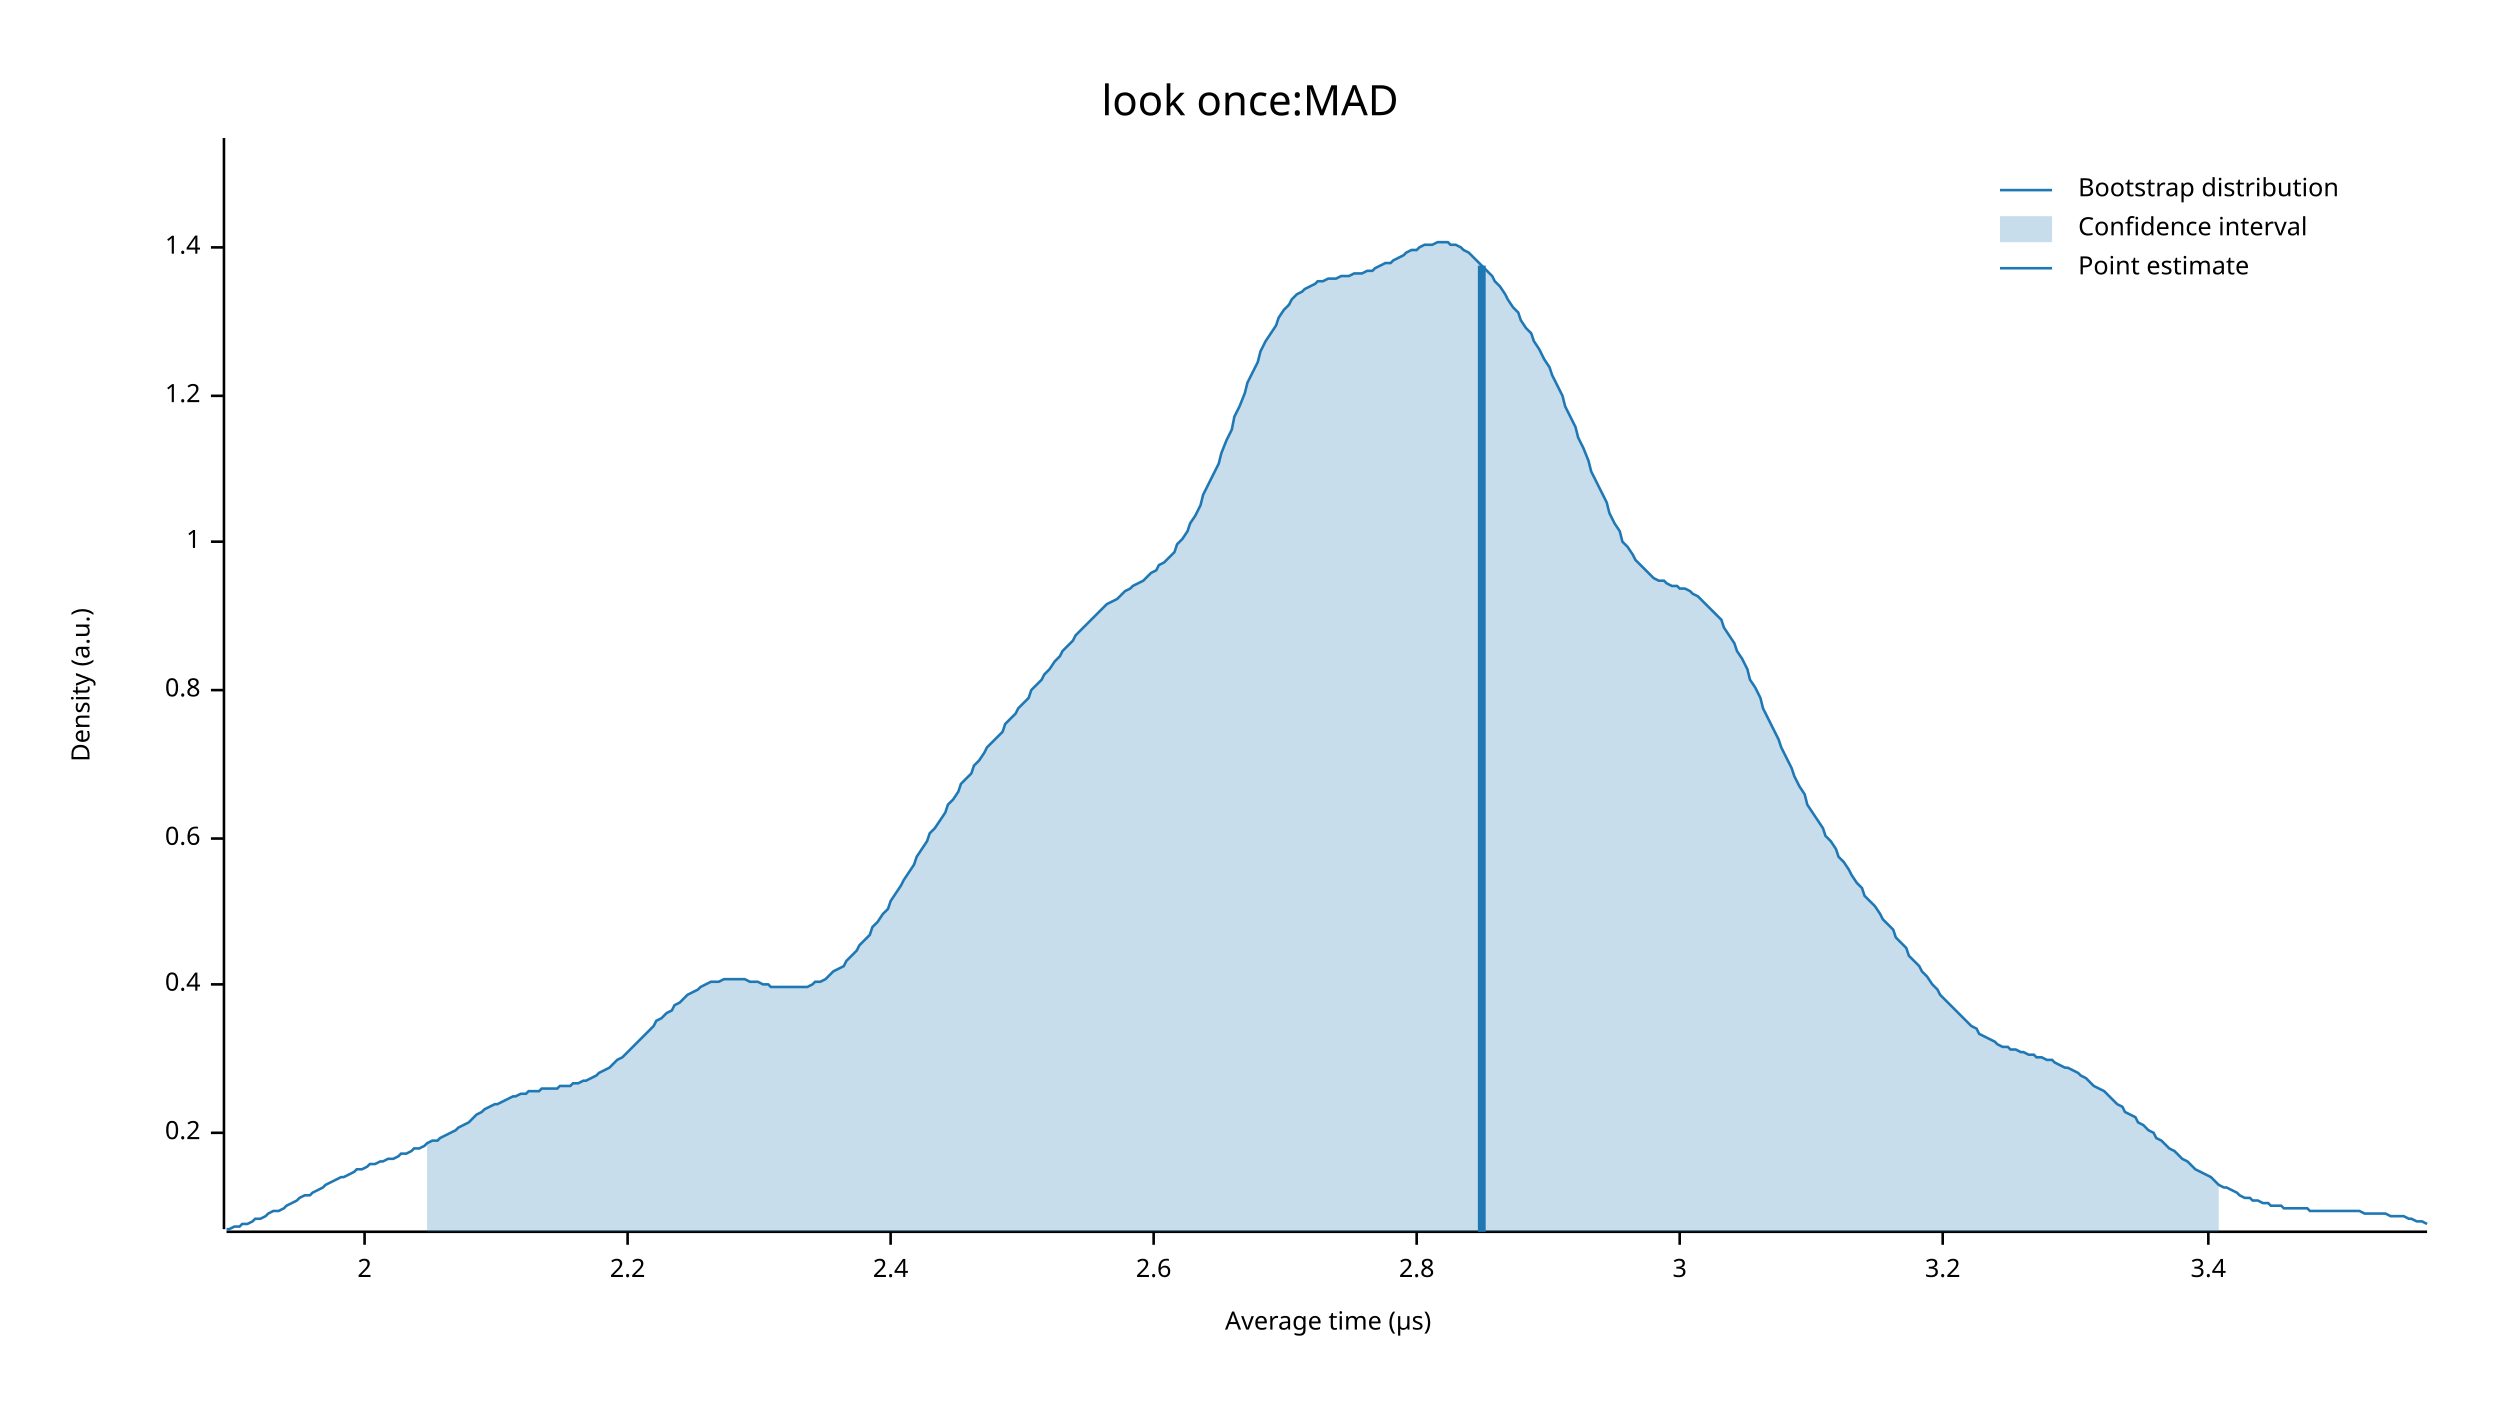
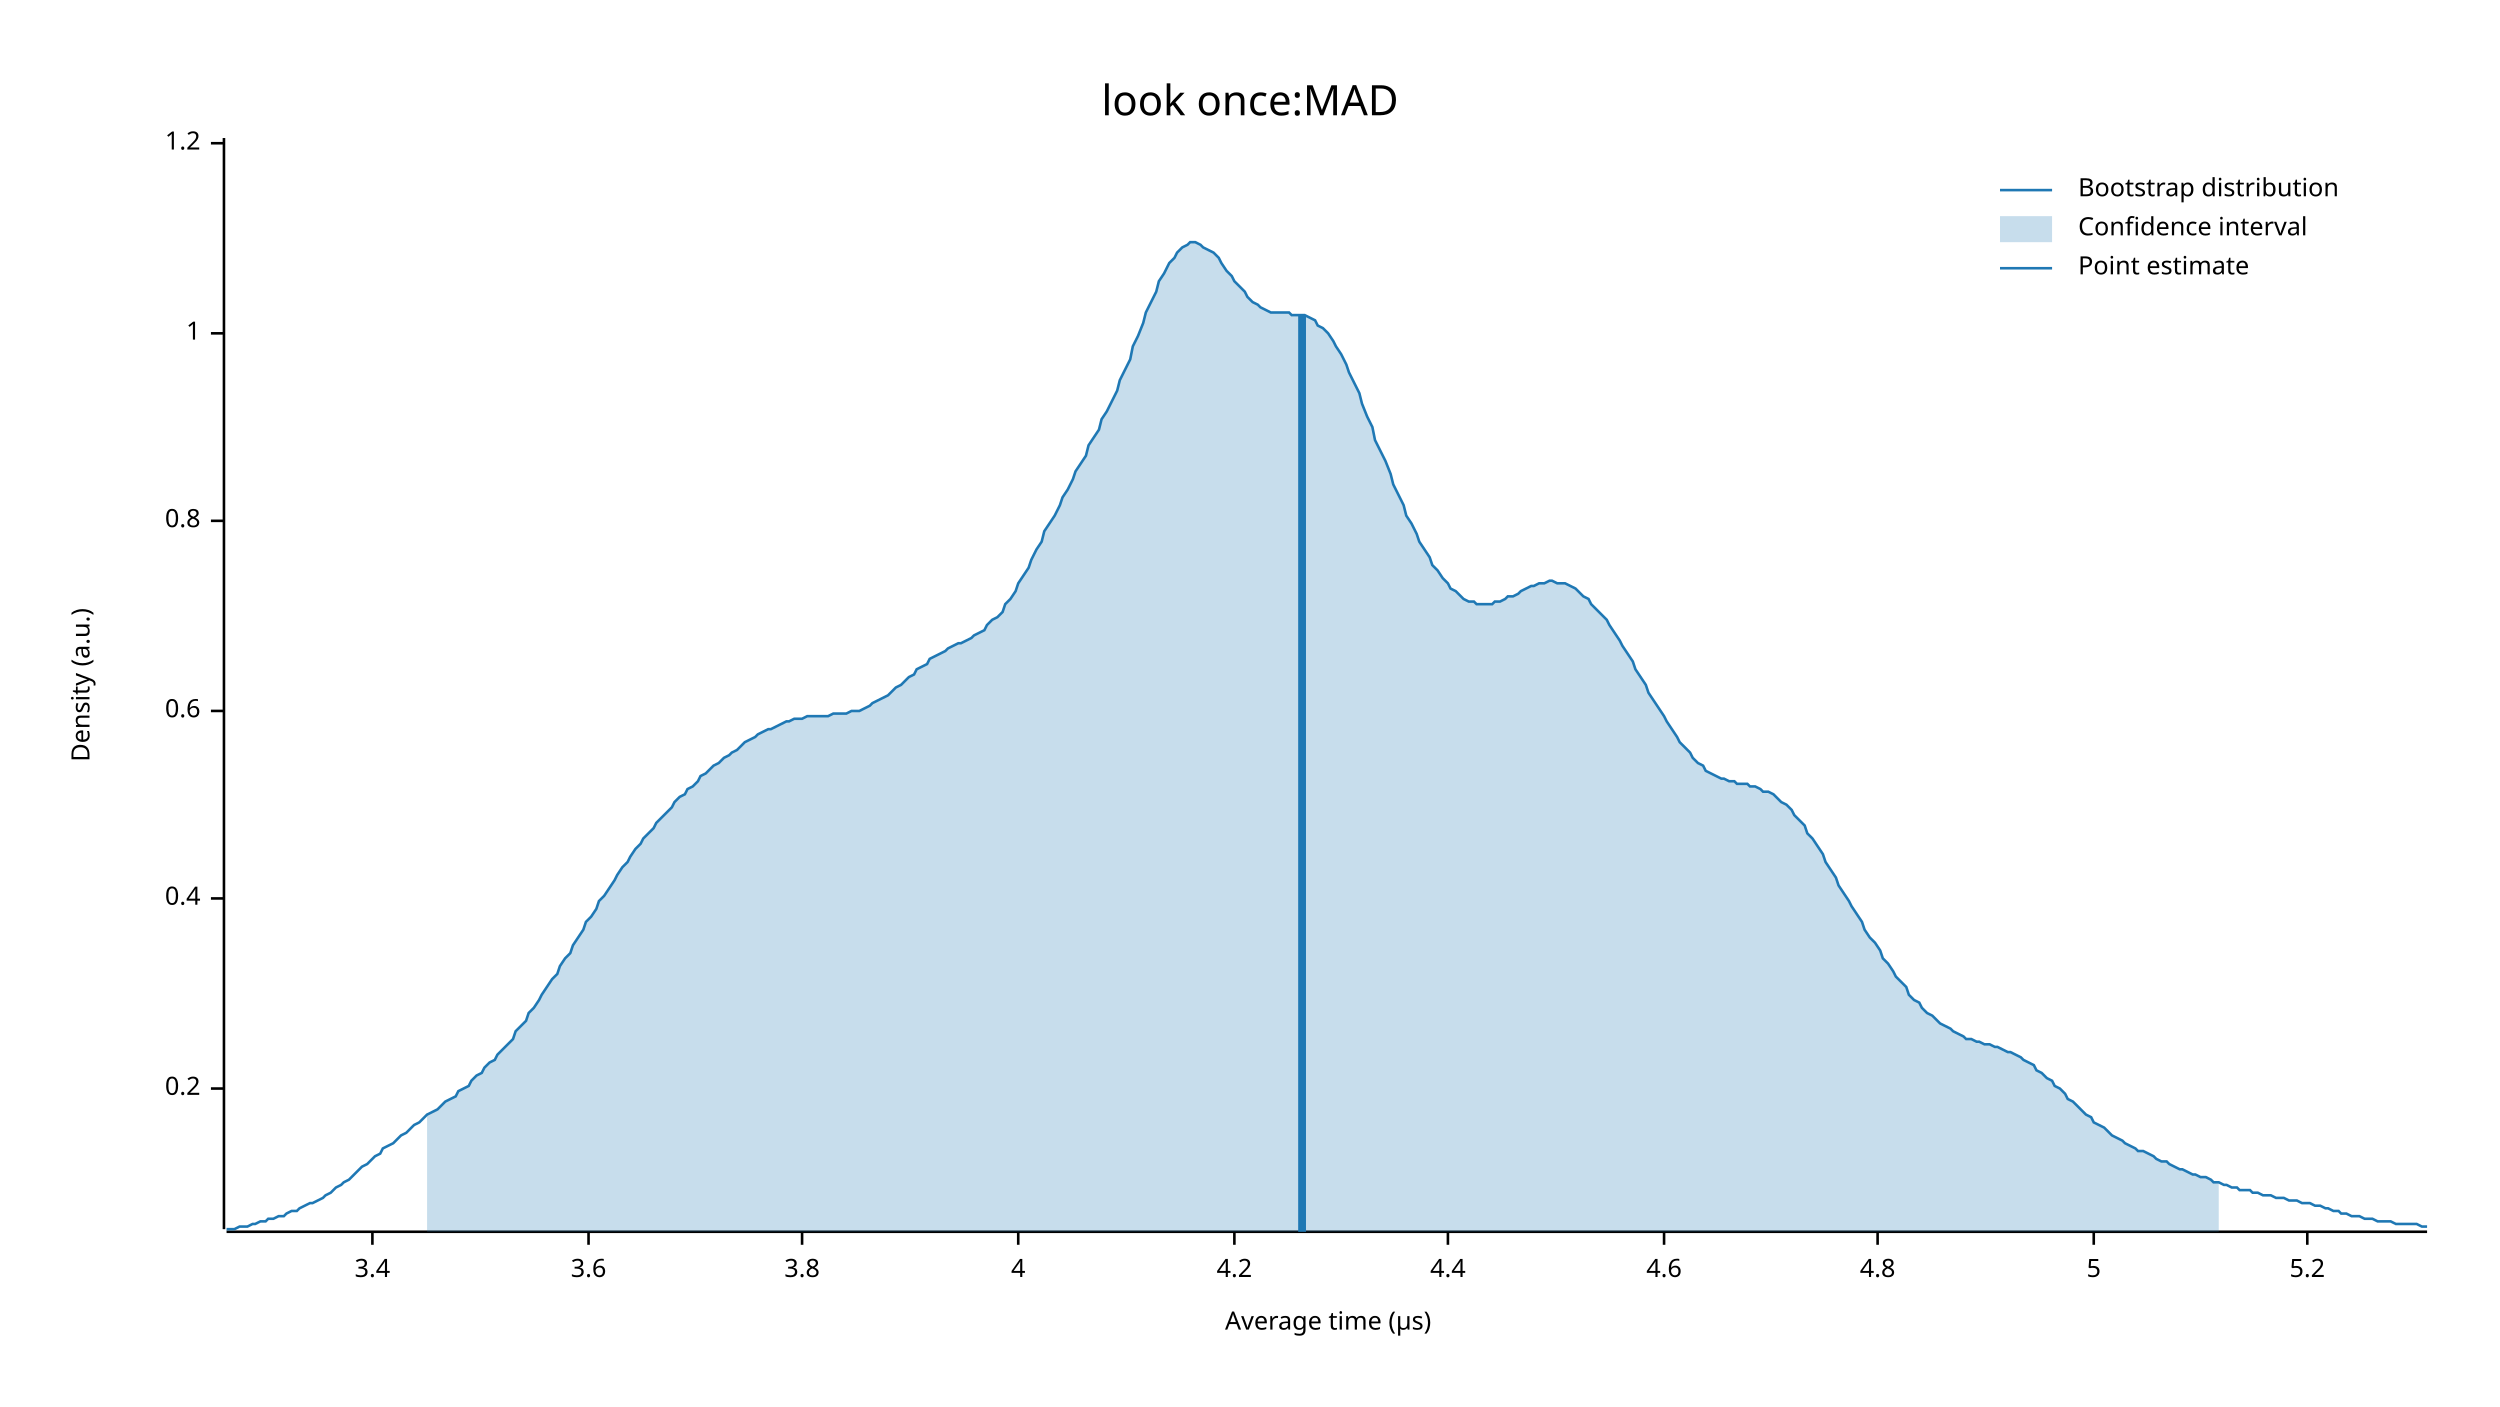
<svg xmlns="http://www.w3.org/2000/svg" width="960" height="540" viewBox="0 0 960 540">
  <text x="480" y="32" dy="0.76em" text-anchor="middle" font-family="sans-serif" font-size="16.129" opacity="1" fill="#000000">
look once:MAD
</text>
  <text x="27" y="263" dy="0.76em" text-anchor="middle" font-family="sans-serif" font-size="9.677" opacity="1" fill="#000000" transform="rotate(270, 27, 263)">
Density (a.u.)
</text>
  <text x="510" y="513" dy="-0.5ex" text-anchor="middle" font-family="sans-serif" font-size="9.677" opacity="1" fill="#000000">
Average time (µs)
</text>
  <polyline fill="none" opacity="1" stroke="#000000" stroke-width="1" points="86,53 86,472 " />
-   <text x="77" y="435" dy="0.5ex" text-anchor="end" font-family="sans-serif" font-size="9.677" opacity="1" fill="#000000">
+   <text x="77" y="418" dy="0.5ex" text-anchor="end" font-family="sans-serif" font-size="9.677" opacity="1" fill="#000000">
0.2
</text>
-   <polyline fill="none" opacity="1" stroke="#000000" stroke-width="1" points="81,435 86,435 " />
-   <text x="77" y="378" dy="0.5ex" text-anchor="end" font-family="sans-serif" font-size="9.677" opacity="1" fill="#000000">
+   <polyline fill="none" opacity="1" stroke="#000000" stroke-width="1" points="81,418 86,418 " />
+   <text x="77" y="345" dy="0.5ex" text-anchor="end" font-family="sans-serif" font-size="9.677" opacity="1" fill="#000000">
0.4
</text>
-   <polyline fill="none" opacity="1" stroke="#000000" stroke-width="1" points="81,378 86,378 " />
-   <text x="77" y="322" dy="0.5ex" text-anchor="end" font-family="sans-serif" font-size="9.677" opacity="1" fill="#000000">
+   <polyline fill="none" opacity="1" stroke="#000000" stroke-width="1" points="81,345 86,345 " />
+   <text x="77" y="273" dy="0.5ex" text-anchor="end" font-family="sans-serif" font-size="9.677" opacity="1" fill="#000000">
0.6
</text>
-   <polyline fill="none" opacity="1" stroke="#000000" stroke-width="1" points="81,322 86,322 " />
-   <text x="77" y="265" dy="0.5ex" text-anchor="end" font-family="sans-serif" font-size="9.677" opacity="1" fill="#000000">
+   <polyline fill="none" opacity="1" stroke="#000000" stroke-width="1" points="81,273 86,273 " />
+   <text x="77" y="200" dy="0.5ex" text-anchor="end" font-family="sans-serif" font-size="9.677" opacity="1" fill="#000000">
0.8
</text>
-   <polyline fill="none" opacity="1" stroke="#000000" stroke-width="1" points="81,265 86,265 " />
-   <text x="77" y="208" dy="0.5ex" text-anchor="end" font-family="sans-serif" font-size="9.677" opacity="1" fill="#000000">
+   <polyline fill="none" opacity="1" stroke="#000000" stroke-width="1" points="81,200 86,200 " />
+   <text x="77" y="128" dy="0.5ex" text-anchor="end" font-family="sans-serif" font-size="9.677" opacity="1" fill="#000000">
1
</text>
-   <polyline fill="none" opacity="1" stroke="#000000" stroke-width="1" points="81,208 86,208 " />
-   <text x="77" y="152" dy="0.5ex" text-anchor="end" font-family="sans-serif" font-size="9.677" opacity="1" fill="#000000">
+   <polyline fill="none" opacity="1" stroke="#000000" stroke-width="1" points="81,128 86,128 " />
+   <text x="77" y="55" dy="0.5ex" text-anchor="end" font-family="sans-serif" font-size="9.677" opacity="1" fill="#000000">
1.2
</text>
-   <polyline fill="none" opacity="1" stroke="#000000" stroke-width="1" points="81,152 86,152 " />
-   <text x="77" y="95" dy="0.5ex" text-anchor="end" font-family="sans-serif" font-size="9.677" opacity="1" fill="#000000">
- 1.4
- </text>
-   <polyline fill="none" opacity="1" stroke="#000000" stroke-width="1" points="81,95 86,95 " />
+   <polyline fill="none" opacity="1" stroke="#000000" stroke-width="1" points="81,55 86,55 " />
  <polyline fill="none" opacity="1" stroke="#000000" stroke-width="1" points="87,473 932,473 " />
-   <text x="140" y="483" dy="0.76em" text-anchor="middle" font-family="sans-serif" font-size="9.677" opacity="1" fill="#000000">
- 2
- </text>
-   <polyline fill="none" opacity="1" stroke="#000000" stroke-width="1" points="140,473 140,478 " />
-   <text x="241" y="483" dy="0.76em" text-anchor="middle" font-family="sans-serif" font-size="9.677" opacity="1" fill="#000000">
- 2.2
- </text>
-   <polyline fill="none" opacity="1" stroke="#000000" stroke-width="1" points="241,473 241,478 " />
-   <text x="342" y="483" dy="0.76em" text-anchor="middle" font-family="sans-serif" font-size="9.677" opacity="1" fill="#000000">
- 2.4
- </text>
-   <polyline fill="none" opacity="1" stroke="#000000" stroke-width="1" points="342,473 342,478 " />
-   <text x="443" y="483" dy="0.76em" text-anchor="middle" font-family="sans-serif" font-size="9.677" opacity="1" fill="#000000">
- 2.6
- </text>
-   <polyline fill="none" opacity="1" stroke="#000000" stroke-width="1" points="443,473 443,478 " />
-   <text x="544" y="483" dy="0.76em" text-anchor="middle" font-family="sans-serif" font-size="9.677" opacity="1" fill="#000000">
- 2.8
- </text>
-   <polyline fill="none" opacity="1" stroke="#000000" stroke-width="1" points="544,473 544,478 " />
-   <text x="645" y="483" dy="0.76em" text-anchor="middle" font-family="sans-serif" font-size="9.677" opacity="1" fill="#000000">
- 3
- </text>
-   <polyline fill="none" opacity="1" stroke="#000000" stroke-width="1" points="645,473 645,478 " />
-   <text x="746" y="483" dy="0.76em" text-anchor="middle" font-family="sans-serif" font-size="9.677" opacity="1" fill="#000000">
- 3.2
- </text>
-   <polyline fill="none" opacity="1" stroke="#000000" stroke-width="1" points="746,473 746,478 " />
-   <text x="848" y="483" dy="0.76em" text-anchor="middle" font-family="sans-serif" font-size="9.677" opacity="1" fill="#000000">
+   <text x="143" y="483" dy="0.76em" text-anchor="middle" font-family="sans-serif" font-size="9.677" opacity="1" fill="#000000">
3.4
</text>
-   <polyline fill="none" opacity="1" stroke="#000000" stroke-width="1" points="848,473 848,478 " />
-   <polyline fill="none" opacity="1" stroke="#1F78B4" stroke-width="1" points="87,472 88,472 90,471 92,471 93,470 95,470 97,469 98,468 100,468 102,467 103,466 105,465 107,465 109,464 110,463 112,462 114,461 115,460 117,459 119,459 120,458 122,457 124,456 125,455 127,454 129,453 131,452 132,452 134,451 136,450 137,449 139,449 141,448 142,447 144,447 146,446 147,446 149,445 151,445 153,444 154,443 156,443 158,442 159,441 161,441 163,440 164,439 166,438 168,438 169,437 171,436 173,435 175,434 176,433 178,432 180,431 181,430 183,428 185,427 186,426 188,425 190,424 191,424 193,423 195,422 197,421 198,421 200,420 202,420 203,419 205,419 207,419 208,418 210,418 212,418 214,418 215,417 217,417 219,417 220,416 222,416 224,415 225,415 227,414 229,413 230,412 232,411 234,410 236,408 237,407 239,406 241,404 242,403 244,401 246,399 247,398 249,396 251,394 252,392 254,391 256,389 258,388 259,386 261,385 263,383 264,382 266,381 268,380 269,379 271,378 273,377 274,377 276,377 278,376 280,376 281,376 283,376 285,376 286,376 288,377 290,377 291,377 293,378 295,378 296,379 298,379 300,379 302,379 303,379 305,379 307,379 308,379 310,379 312,378 313,377 315,377 317,376 318,375 320,373 322,372 324,371 325,369 327,367 329,365 330,363 332,361 334,359 335,356 337,354 339,351 341,349 342,346 344,343 346,340 347,338 349,335 351,332 352,329 354,326 356,323 357,320 359,318 361,315 363,312 364,309 366,307 368,304 369,301 371,299 373,297 374,294 376,292 378,289 379,287 381,285 383,283 385,281 386,278 388,276 390,274 391,272 393,270 395,268 396,265 398,263 400,261 401,259 403,257 405,254 407,252 408,250 410,248 412,246 413,244 415,242 417,240 418,239 420,237 422,235 423,234 425,232 427,231 429,230 430,229 432,227 434,226 435,225 437,224 439,223 440,222 442,220 444,219 445,217 447,216 449,214 451,212 452,209 454,207 456,204 457,201 459,198 461,194 462,190 464,186 466,182 468,178 469,174 471,169 473,165 474,160 476,156 478,151 479,147 481,143 483,139 484,135 486,131 488,128 490,125 491,122 493,119 495,117 496,115 498,113 500,112 501,111 503,110 505,109 506,108 508,108 510,107 512,107 513,107 515,106 517,106 518,106 520,105 522,105 523,105 525,104 527,104 528,103 530,102 532,101 534,101 535,100 537,99 539,98 540,97 542,96 544,96 545,95 547,94 549,94 550,94 552,93 554,93 556,93 557,94 559,94 561,95 562,96 564,97 566,99 567,100 569,102 571,104 573,106 574,108 576,110 578,113 579,115 581,118 583,120 584,123 586,126 588,128 589,131 591,134 593,138 595,141 596,144 598,148 600,152 601,156 603,160 605,164 606,168 608,172 610,177 611,181 613,185 615,189 617,193 618,197 620,201 622,204 623,208 625,210 627,213 628,215 630,217 632,219 633,220 635,222 637,223 639,223 640,224 642,225 644,225 645,226 647,226 649,227 650,228 652,229 654,231 655,232 657,234 659,236 661,238 662,241 664,244 666,247 667,250 669,253 671,257 672,261 674,264 676,268 677,272 679,276 681,280 683,284 684,287 686,291 688,295 689,298 691,302 693,305 694,309 696,312 698,315 700,318 701,321 703,323 705,326 706,329 708,331 710,334 711,336 713,339 715,341 716,344 718,346 720,348 722,351 723,353 725,355 727,357 728,360 730,362 732,364 733,367 735,369 737,371 738,373 740,375 742,378 744,380 745,382 747,384 749,386 750,387 752,389 754,391 755,392 757,394 759,395 760,397 762,398 764,399 766,400 767,401 769,402 771,402 772,403 774,403 776,404 777,404 779,405 781,405 782,406 784,406 786,407 788,407 789,408 791,409 793,410 794,410 796,411 798,412 799,413 801,414 803,416 804,417 806,418 808,419 810,421 811,422 813,424 815,425 816,427 818,428 820,429 821,431 823,432 825,434 827,435 828,437 830,438 832,440 833,441 835,442 837,444 838,445 840,446 842,448 843,449 845,450 847,451 849,452 850,453 852,455 854,456 855,456 857,457 859,458 860,459 862,460 864,460 865,461 867,461 869,462 871,462 872,463 874,463 876,463 877,464 879,464 881,464 882,464 884,464 886,464 887,465 889,465 891,465 893,465 894,465 896,465 898,465 899,465 901,465 903,465 904,465 906,465 908,466 909,466 911,466 913,466 915,466 916,466 918,467 920,467 921,467 923,467 925,468 926,468 928,469 930,469 932,470 " />
-   <polygon opacity="0.25" fill="#1F78B4" points="164,439 166,438 168,438 169,437 171,436 173,435 175,434 176,433 178,432 180,431 181,430 183,428 185,427 186,426 188,425 190,424 191,424 193,423 195,422 197,421 198,421 200,420 202,420 203,419 205,419 207,419 208,418 210,418 212,418 214,418 215,417 217,417 219,417 220,416 222,416 224,415 225,415 227,414 229,413 230,412 232,411 234,410 236,408 237,407 239,406 241,404 242,403 244,401 246,399 247,398 249,396 251,394 252,392 254,391 256,389 258,388 259,386 261,385 263,383 264,382 266,381 268,380 269,379 271,378 273,377 274,377 276,377 278,376 280,376 281,376 283,376 285,376 286,376 288,377 290,377 291,377 293,378 295,378 296,379 298,379 300,379 302,379 303,379 305,379 307,379 308,379 310,379 312,378 313,377 315,377 317,376 318,375 320,373 322,372 324,371 325,369 327,367 329,365 330,363 332,361 334,359 335,356 337,354 339,351 341,349 342,346 344,343 346,340 347,338 349,335 351,332 352,329 354,326 356,323 357,320 359,318 361,315 363,312 364,309 366,307 368,304 369,301 371,299 373,297 374,294 376,292 378,289 379,287 381,285 383,283 385,281 386,278 388,276 390,274 391,272 393,270 395,268 396,265 398,263 400,261 401,259 403,257 405,254 407,252 408,250 410,248 412,246 413,244 415,242 417,240 418,239 420,237 422,235 423,234 425,232 427,231 429,230 430,229 432,227 434,226 435,225 437,224 439,223 440,222 442,220 444,219 445,217 447,216 449,214 451,212 452,209 454,207 456,204 457,201 459,198 461,194 462,190 464,186 466,182 468,178 469,174 471,169 473,165 474,160 476,156 478,151 479,147 481,143 483,139 484,135 486,131 488,128 490,125 491,122 493,119 495,117 496,115 498,113 500,112 501,111 503,110 505,109 506,108 508,108 510,107 512,107 513,107 515,106 517,106 518,106 520,105 522,105 523,105 525,104 527,104 528,103 530,102 532,101 534,101 535,100 537,99 539,98 540,97 542,96 544,96 545,95 547,94 549,94 550,94 552,93 554,93 556,93 557,94 559,94 561,95 562,96 564,97 566,99 567,100 569,102 571,104 573,106 574,108 576,110 578,113 579,115 581,118 583,120 584,123 586,126 588,128 589,131 591,134 593,138 595,141 596,144 598,148 600,152 601,156 603,160 605,164 606,168 608,172 610,177 611,181 613,185 615,189 617,193 618,197 620,201 622,204 623,208 625,210 627,213 628,215 630,217 632,219 633,220 635,222 637,223 639,223 640,224 642,225 644,225 645,226 647,226 649,227 650,228 652,229 654,231 655,232 657,234 659,236 661,238 662,241 664,244 666,247 667,250 669,253 671,257 672,261 674,264 676,268 677,272 679,276 681,280 683,284 684,287 686,291 688,295 689,298 691,302 693,305 694,309 696,312 698,315 700,318 701,321 703,323 705,326 706,329 708,331 710,334 711,336 713,339 715,341 716,344 718,346 720,348 722,351 723,353 725,355 727,357 728,360 730,362 732,364 733,367 735,369 737,371 738,373 740,375 742,378 744,380 745,382 747,384 749,386 750,387 752,389 754,391 755,392 757,394 759,395 760,397 762,398 764,399 766,400 767,401 769,402 771,402 772,403 774,403 776,404 777,404 779,405 781,405 782,406 784,406 786,407 788,407 789,408 791,409 793,410 794,410 796,411 798,412 799,413 801,414 803,416 804,417 806,418 808,419 810,421 811,422 813,424 815,425 816,427 818,428 820,429 821,431 823,432 825,434 827,435 828,437 830,438 832,440 833,441 835,442 837,444 838,445 840,446 842,448 843,449 845,450 847,451 849,452 850,453 852,455 852,473 164,473 " />
-   <polyline fill="none" opacity="1" stroke="#1F78B4" stroke-width="3" points="569,473 569,102 " />
+   <polyline fill="none" opacity="1" stroke="#000000" stroke-width="1" points="143,473 143,478 " />
+   <text x="226" y="483" dy="0.76em" text-anchor="middle" font-family="sans-serif" font-size="9.677" opacity="1" fill="#000000">
+ 3.6
+ </text>
+   <polyline fill="none" opacity="1" stroke="#000000" stroke-width="1" points="226,473 226,478 " />
+   <text x="308" y="483" dy="0.76em" text-anchor="middle" font-family="sans-serif" font-size="9.677" opacity="1" fill="#000000">
+ 3.8
+ </text>
+   <polyline fill="none" opacity="1" stroke="#000000" stroke-width="1" points="308,473 308,478 " />
+   <text x="391" y="483" dy="0.76em" text-anchor="middle" font-family="sans-serif" font-size="9.677" opacity="1" fill="#000000">
+ 4
+ </text>
+   <polyline fill="none" opacity="1" stroke="#000000" stroke-width="1" points="391,473 391,478 " />
+   <text x="474" y="483" dy="0.76em" text-anchor="middle" font-family="sans-serif" font-size="9.677" opacity="1" fill="#000000">
+ 4.2
+ </text>
+   <polyline fill="none" opacity="1" stroke="#000000" stroke-width="1" points="474,473 474,478 " />
+   <text x="556" y="483" dy="0.76em" text-anchor="middle" font-family="sans-serif" font-size="9.677" opacity="1" fill="#000000">
+ 4.4
+ </text>
+   <polyline fill="none" opacity="1" stroke="#000000" stroke-width="1" points="556,473 556,478 " />
+   <text x="639" y="483" dy="0.76em" text-anchor="middle" font-family="sans-serif" font-size="9.677" opacity="1" fill="#000000">
+ 4.6
+ </text>
+   <polyline fill="none" opacity="1" stroke="#000000" stroke-width="1" points="639,473 639,478 " />
+   <text x="721" y="483" dy="0.76em" text-anchor="middle" font-family="sans-serif" font-size="9.677" opacity="1" fill="#000000">
+ 4.8
+ </text>
+   <polyline fill="none" opacity="1" stroke="#000000" stroke-width="1" points="721,473 721,478 " />
+   <text x="804" y="483" dy="0.76em" text-anchor="middle" font-family="sans-serif" font-size="9.677" opacity="1" fill="#000000">
+ 5
+ </text>
+   <polyline fill="none" opacity="1" stroke="#000000" stroke-width="1" points="804,473 804,478 " />
+   <text x="886" y="483" dy="0.76em" text-anchor="middle" font-family="sans-serif" font-size="9.677" opacity="1" fill="#000000">
+ 5.2
+ </text>
+   <polyline fill="none" opacity="1" stroke="#000000" stroke-width="1" points="886,473 886,478 " />
+   <polyline fill="none" opacity="1" stroke="#1F78B4" stroke-width="1" points="87,472 88,472 90,472 92,471 93,471 95,471 97,470 98,470 100,469 102,469 103,468 105,468 107,467 109,467 110,466 112,465 114,465 115,464 117,463 119,462 120,462 122,461 124,460 125,459 127,458 129,456 131,455 132,454 134,453 136,451 137,450 139,448 141,447 142,446 144,444 146,443 147,441 149,440 151,439 153,437 154,436 156,435 158,433 159,432 161,431 163,429 164,428 166,427 168,426 169,425 171,423 173,422 175,421 176,419 178,418 180,417 181,415 183,413 185,412 186,410 188,408 190,407 191,405 193,403 195,401 197,399 198,396 200,394 202,392 203,389 205,387 207,384 208,382 210,379 212,376 214,374 215,371 217,368 219,366 220,363 222,360 224,357 225,354 227,352 229,349 230,346 232,344 234,341 236,338 237,336 239,333 241,331 242,329 244,326 246,324 247,322 249,320 251,318 252,316 254,314 256,312 258,310 259,308 261,306 263,305 264,303 266,302 268,300 269,298 271,297 273,295 274,294 276,293 278,291 280,290 281,289 283,288 285,286 286,285 288,284 290,283 291,282 293,281 295,280 296,280 298,279 300,278 302,277 303,277 305,276 307,276 308,276 310,275 312,275 313,275 315,275 317,275 318,275 320,274 322,274 324,274 325,274 327,273 329,273 330,273 332,272 334,271 335,270 337,269 339,268 341,267 342,266 344,264 346,263 347,262 349,260 351,259 352,257 354,256 356,255 357,253 359,252 361,251 363,250 364,249 366,248 368,247 369,247 371,246 373,245 374,244 376,243 378,242 379,240 381,238 383,237 385,235 386,232 388,230 390,227 391,224 393,221 395,218 396,215 398,211 400,208 401,204 403,201 405,198 407,194 408,191 410,188 412,184 413,181 415,178 417,175 418,171 420,168 422,165 423,161 425,158 427,154 429,150 430,146 432,142 434,138 435,133 437,129 439,124 440,120 442,116 444,112 445,108 447,105 449,101 451,99 452,97 454,95 456,94 457,93 459,93 461,94 462,95 464,96 466,97 468,99 469,101 471,104 473,106 474,108 476,110 478,112 479,114 481,116 483,117 484,118 486,119 488,120 490,120 491,120 493,120 495,120 496,121 498,121 500,121 501,121 503,122 505,123 506,125 508,126 510,128 512,131 513,133 515,136 517,140 518,143 520,147 522,151 523,155 525,160 527,164 528,169 530,173 532,177 534,182 535,186 537,190 539,194 540,198 542,201 544,205 545,208 547,211 549,214 550,217 552,219 554,222 556,224 557,226 559,227 561,229 562,230 564,231 566,231 567,232 569,232 571,232 573,232 574,231 576,231 578,230 579,229 581,229 583,228 584,227 586,226 588,225 589,225 591,224 593,224 595,223 596,223 598,224 600,224 601,224 603,225 605,226 606,227 608,229 610,230 611,232 613,234 615,236 617,238 618,240 620,243 622,246 623,248 625,251 627,254 628,257 630,260 632,263 633,266 635,269 637,272 639,275 640,277 642,280 644,283 645,285 647,287 649,289 650,291 652,293 654,294 655,296 657,297 659,298 661,299 662,299 664,300 666,300 667,301 669,301 671,301 672,302 674,302 676,303 677,304 679,304 681,305 683,307 684,308 686,309 688,311 689,313 691,315 693,317 694,320 696,322 698,325 700,328 701,331 703,334 705,337 706,340 708,343 710,346 711,348 713,351 715,354 716,357 718,360 720,362 722,365 723,368 725,370 727,373 728,375 730,377 732,379 733,382 735,384 737,385 738,387 740,389 742,390 744,392 745,393 747,394 749,395 750,396 752,397 754,398 755,399 757,399 759,400 760,400 762,401 764,401 766,402 767,402 769,403 771,404 772,404 774,405 776,406 777,407 779,408 781,409 782,411 784,412 786,414 788,415 789,417 791,418 793,420 794,422 796,423 798,425 799,426 801,428 803,429 804,431 806,432 808,433 810,435 811,436 813,437 815,438 816,439 818,440 820,441 821,442 823,442 825,443 827,444 828,445 830,446 832,446 833,447 835,448 837,449 838,449 840,450 842,451 843,451 845,452 847,452 849,453 850,454 852,454 854,455 855,455 857,456 859,456 860,457 862,457 864,457 865,458 867,458 869,459 871,459 872,459 874,460 876,460 877,460 879,461 881,461 882,461 884,462 886,462 887,462 889,463 891,463 893,464 894,464 896,465 898,465 899,466 901,466 903,467 904,467 906,467 908,468 909,468 911,468 913,469 915,469 916,469 918,469 920,470 921,470 923,470 925,470 926,470 928,470 930,471 932,471 " />
+   <polygon opacity="0.25" fill="#1F78B4" points="164,428 166,427 168,426 169,425 171,423 173,422 175,421 176,419 178,418 180,417 181,415 183,413 185,412 186,410 188,408 190,407 191,405 193,403 195,401 197,399 198,396 200,394 202,392 203,389 205,387 207,384 208,382 210,379 212,376 214,374 215,371 217,368 219,366 220,363 222,360 224,357 225,354 227,352 229,349 230,346 232,344 234,341 236,338 237,336 239,333 241,331 242,329 244,326 246,324 247,322 249,320 251,318 252,316 254,314 256,312 258,310 259,308 261,306 263,305 264,303 266,302 268,300 269,298 271,297 273,295 274,294 276,293 278,291 280,290 281,289 283,288 285,286 286,285 288,284 290,283 291,282 293,281 295,280 296,280 298,279 300,278 302,277 303,277 305,276 307,276 308,276 310,275 312,275 313,275 315,275 317,275 318,275 320,274 322,274 324,274 325,274 327,273 329,273 330,273 332,272 334,271 335,270 337,269 339,268 341,267 342,266 344,264 346,263 347,262 349,260 351,259 352,257 354,256 356,255 357,253 359,252 361,251 363,250 364,249 366,248 368,247 369,247 371,246 373,245 374,244 376,243 378,242 379,240 381,238 383,237 385,235 386,232 388,230 390,227 391,224 393,221 395,218 396,215 398,211 400,208 401,204 403,201 405,198 407,194 408,191 410,188 412,184 413,181 415,178 417,175 418,171 420,168 422,165 423,161 425,158 427,154 429,150 430,146 432,142 434,138 435,133 437,129 439,124 440,120 442,116 444,112 445,108 447,105 449,101 451,99 452,97 454,95 456,94 457,93 459,93 461,94 462,95 464,96 466,97 468,99 469,101 471,104 473,106 474,108 476,110 478,112 479,114 481,116 483,117 484,118 486,119 488,120 490,120 491,120 493,120 495,120 496,121 498,121 500,121 501,121 503,122 505,123 506,125 508,126 510,128 512,131 513,133 515,136 517,140 518,143 520,147 522,151 523,155 525,160 527,164 528,169 530,173 532,177 534,182 535,186 537,190 539,194 540,198 542,201 544,205 545,208 547,211 549,214 550,217 552,219 554,222 556,224 557,226 559,227 561,229 562,230 564,231 566,231 567,232 569,232 571,232 573,232 574,231 576,231 578,230 579,229 581,229 583,228 584,227 586,226 588,225 589,225 591,224 593,224 595,223 596,223 598,224 600,224 601,224 603,225 605,226 606,227 608,229 610,230 611,232 613,234 615,236 617,238 618,240 620,243 622,246 623,248 625,251 627,254 628,257 630,260 632,263 633,266 635,269 637,272 639,275 640,277 642,280 644,283 645,285 647,287 649,289 650,291 652,293 654,294 655,296 657,297 659,298 661,299 662,299 664,300 666,300 667,301 669,301 671,301 672,302 674,302 676,303 677,304 679,304 681,305 683,307 684,308 686,309 688,311 689,313 691,315 693,317 694,320 696,322 698,325 700,328 701,331 703,334 705,337 706,340 708,343 710,346 711,348 713,351 715,354 716,357 718,360 720,362 722,365 723,368 725,370 727,373 728,375 730,377 732,379 733,382 735,384 737,385 738,387 740,389 742,390 744,392 745,393 747,394 749,395 750,396 752,397 754,398 755,399 757,399 759,400 760,400 762,401 764,401 766,402 767,402 769,403 771,404 772,404 774,405 776,406 777,407 779,408 781,409 782,411 784,412 786,414 788,415 789,417 791,418 793,420 794,422 796,423 798,425 799,426 801,428 803,429 804,431 806,432 808,433 810,435 811,436 813,437 815,438 816,439 818,440 820,441 821,442 823,442 825,443 827,444 828,445 830,446 832,446 833,447 835,448 837,449 838,449 840,450 842,451 843,451 845,452 847,452 849,453 850,454 852,454 852,473 164,473 " />
+   <polyline fill="none" opacity="1" stroke="#1F78B4" stroke-width="3" points="500,473 500,121 " />
  <text x="798" y="68" dy="0.76em" text-anchor="start" font-family="sans-serif" font-size="9.677" opacity="1" fill="#000000">
Bootstrap distribution
</text>
  <text x="798" y="83" dy="0.76em" text-anchor="start" font-family="sans-serif" font-size="9.677" opacity="1" fill="#000000">
Confidence interval
</text>
  <text x="798" y="98" dy="0.76em" text-anchor="start" font-family="sans-serif" font-size="9.677" opacity="1" fill="#000000">
Point estimate
</text>
  <polyline fill="none" opacity="1" stroke="#1F78B4" stroke-width="1" points="768,73 788,73 " />
  <rect x="768" y="83" width="20" height="10" opacity="0.25" fill="#1F78B4" stroke="none" />
  <polyline fill="none" opacity="1" stroke="#1F78B4" stroke-width="1" points="768,103 788,103 " />
</svg>
